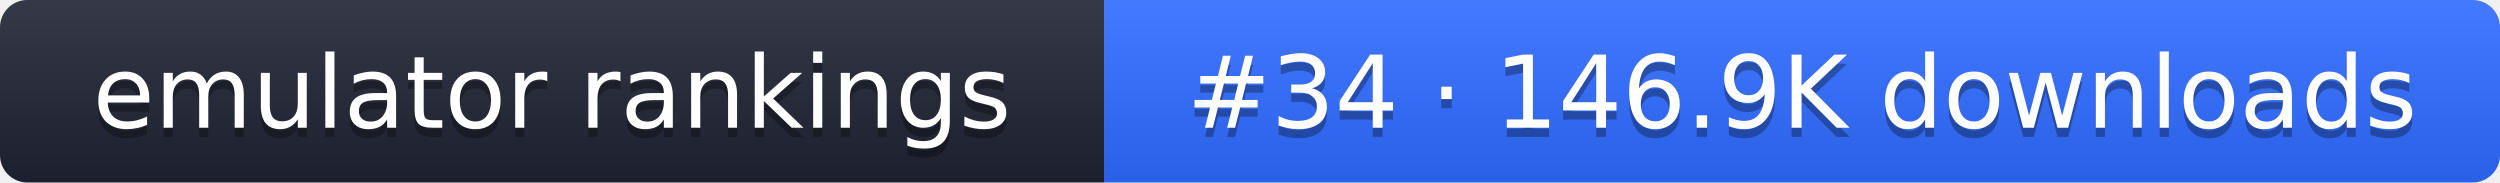
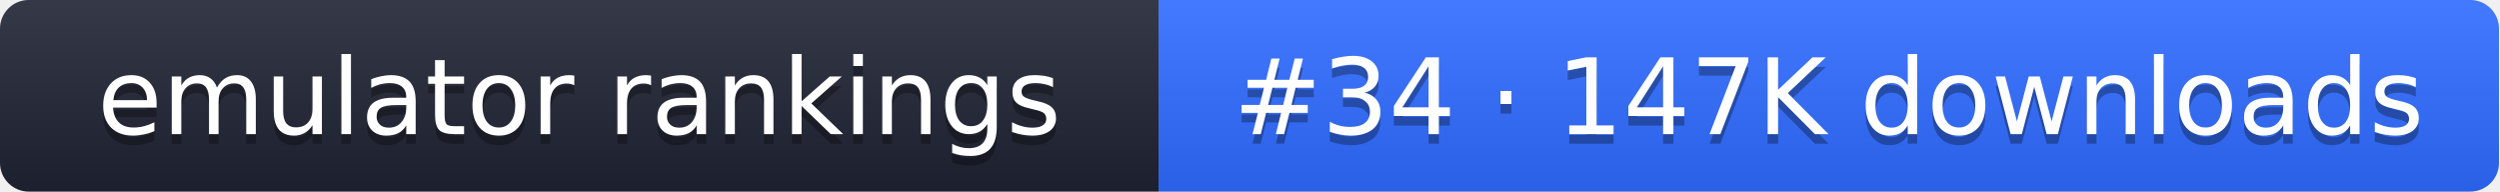
- <svg xmlns="http://www.w3.org/2000/svg" width="274" height="20" role="img" aria-label="emulator rankings: #34 · 146.9K downloads">
+ <svg xmlns="http://www.w3.org/2000/svg" width="261" height="20" role="img" aria-label="emulator rankings: #34 · 147K downloads">
  <linearGradient id="g" x2="0" y2="100%">
    <stop offset="0" stop-color="#fff" stop-opacity=".1" />
    <stop offset="1" stop-opacity=".1" />
  </linearGradient>
  <clipPath id="r">
-     <rect width="274" height="20" rx="3" fill="#fff" />
+     <rect width="261" height="20" rx="3" fill="#fff" />
  </clipPath>
  <g clip-path="url(#r)">
    <rect width="121" height="20" fill="#1f2433" />
-     <rect x="121" width="153" height="20" fill="#2f6bff" />
-     <rect width="274" height="20" fill="url(#g)" />
+     <rect x="121" width="140" height="20" fill="#2f6bff" />
+     <rect width="261" height="20" fill="url(#g)" />
  </g>
  <g fill="#fff" text-anchor="middle" font-family="Verdana,DejaVu Sans,sans-serif" font-size="11">
    <text x="60.5" y="15" fill="#010101" fill-opacity=".3">emulator rankings</text>
    <text x="60.5" y="14">emulator rankings</text>
-     <text x="197.5" y="15" fill="#010101" fill-opacity=".3">#34 · 146.9K downloads</text>
-     <text x="197.5" y="14">#34 · 146.9K downloads</text>
+     <text x="191" y="15" fill="#010101" fill-opacity=".3">#34 · 147K downloads</text>
+     <text x="191" y="14">#34 · 147K downloads</text>
  </g>
</svg>
